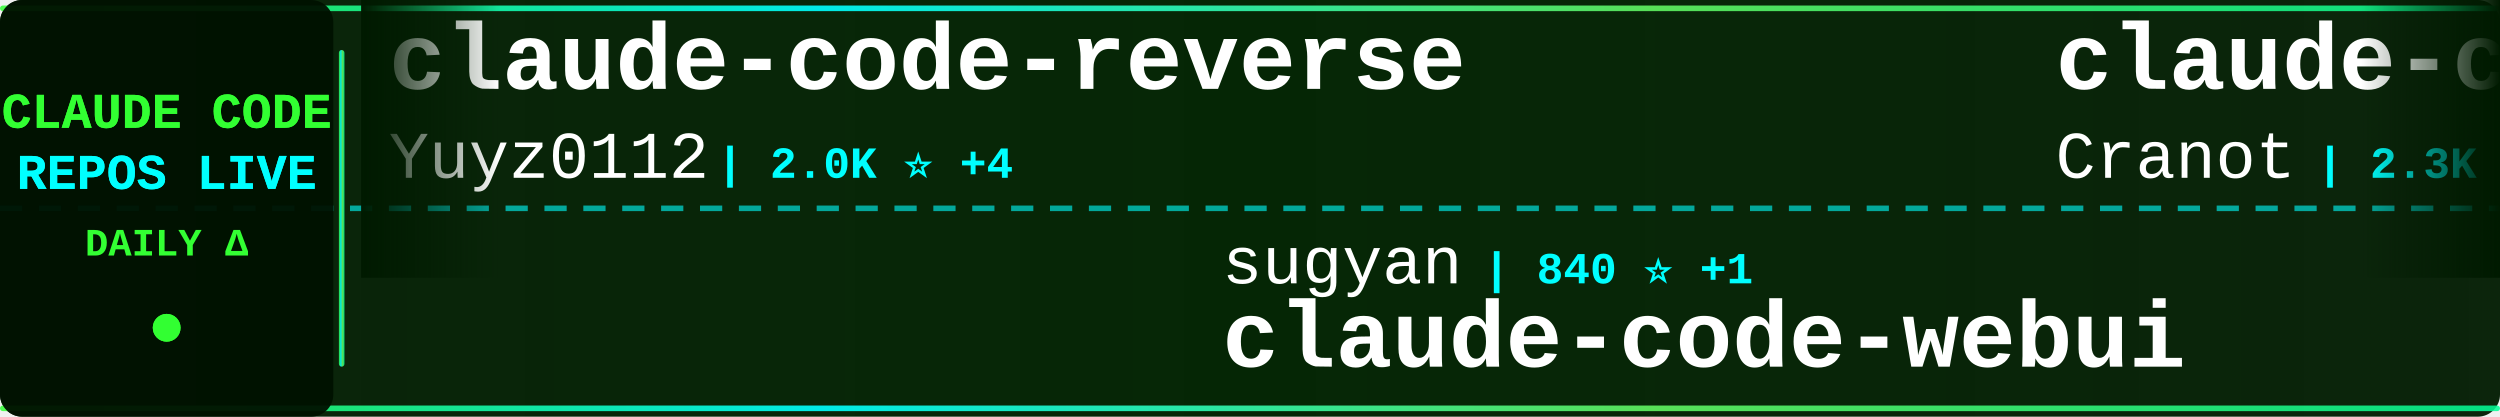
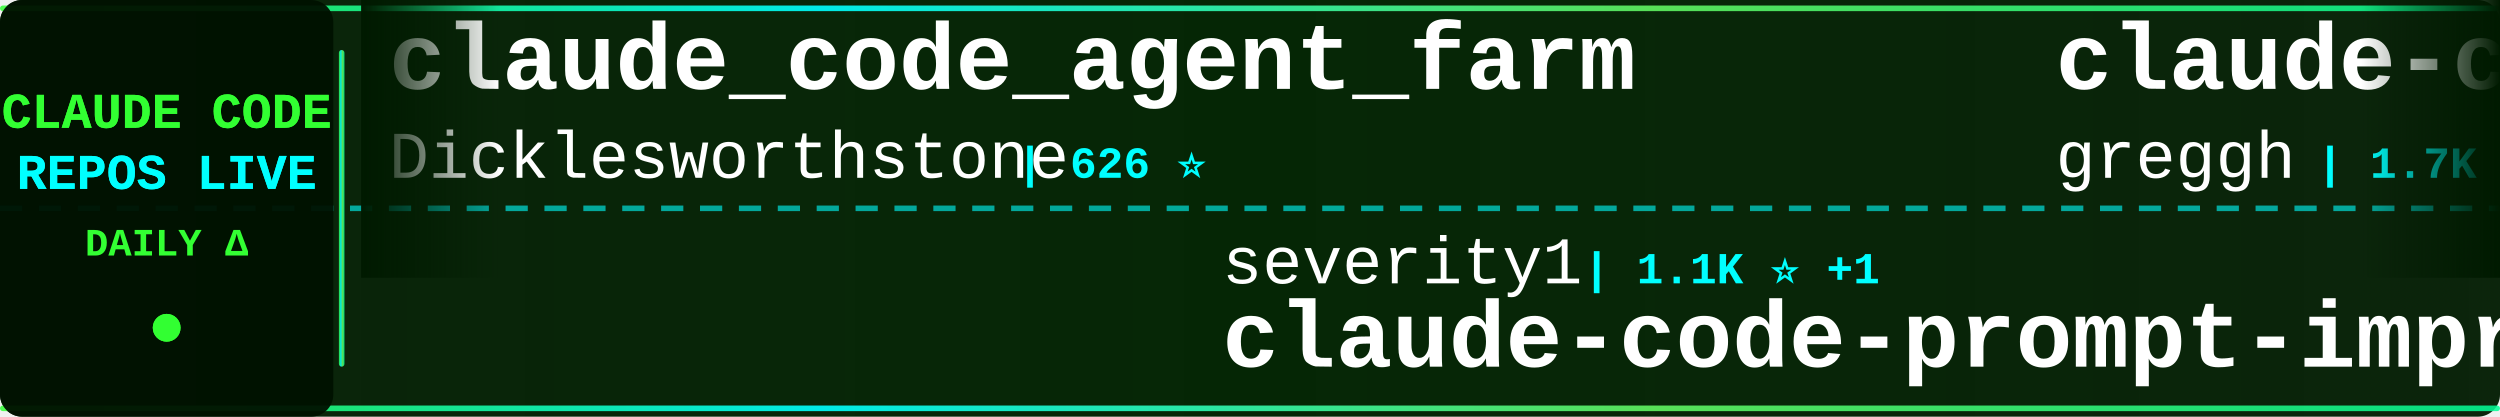
<svg xmlns="http://www.w3.org/2000/svg" width="900" height="150">
  <defs>
    <linearGradient id="tickerBg" x1="0%" y1="0%" x2="100%" y2="0%">
      <stop offset="0%" style="stop-color:#001a00;stop-opacity:0.95" />
      <stop offset="50%" style="stop-color:#002200;stop-opacity:0.98" />
      <stop offset="100%" style="stop-color:#001a00;stop-opacity:0.95" />
    </linearGradient>
    <linearGradient id="borderGrad" x1="0%" y1="0%" x2="100%" y2="0%">
      <stop offset="0%" style="stop-color:#33ff33;stop-opacity:0.85">
        <animate attributeName="stop-opacity" values="0.85;1;0.85" dur="2s" repeatCount="indefinite" />
      </stop>
      <stop offset="33%" style="stop-color:#00ffff;stop-opacity:0.9">
        <animate attributeName="stop-opacity" values="0.9;1;0.9" dur="2.2s" repeatCount="indefinite" />
      </stop>
      <stop offset="66%" style="stop-color:#66ff66;stop-opacity:0.85">
        <animate attributeName="stop-opacity" values="0.85;1;0.85" dur="1.8s" repeatCount="indefinite" />
      </stop>
      <stop offset="100%" style="stop-color:#00ff99;stop-opacity:0.85">
        <animate attributeName="stop-opacity" values="0.85;1;0.85" dur="2s" repeatCount="indefinite" />
      </stop>
    </linearGradient>
    <filter id="textGlow">
      <feGaussianBlur stdDeviation="0.1" result="coloredBlur" />
      <feMerge>
        <feMergeNode in="coloredBlur" />
        <feMergeNode in="SourceGraphic" />
      </feMerge>
    </filter>
    <filter id="metricGlow">
      <feGaussianBlur stdDeviation="0.2" result="coloredBlur" />
      <feMerge>
        <feMergeNode in="coloredBlur" />
        <feMergeNode in="SourceGraphic" />
      </feMerge>
    </filter>
    <linearGradient id="leftFade" x1="0%" y1="0%" x2="100%" y2="0%">
      <stop offset="0%" style="stop-color:#001a00;stop-opacity:1" />
      <stop offset="100%" style="stop-color:#001a00;stop-opacity:0" />
    </linearGradient>
    <linearGradient id="rightFade" x1="0%" y1="0%" x2="100%" y2="0%">
      <stop offset="0%" style="stop-color:#001a00;stop-opacity:0" />
      <stop offset="100%" style="stop-color:#001a00;stop-opacity:1" />
    </linearGradient>
  </defs>
  <rect width="900" height="150" fill="url(#tickerBg)" rx="8" />
  <rect x="0" y="2" width="900" height="2" fill="url(#borderGrad)" rx="1" />
  <rect x="0" y="146" width="900" height="2" fill="url(#borderGrad)" rx="1" />
  <line x1="0" y1="75" x2="900" y2="75" stroke="#00ffff" stroke-width="2" stroke-dasharray="8 6" opacity="0.6" />
  <rect x="0" y="0" width="120" height="150" fill="#001100" opacity="0.95" rx="8" />
  <text x="60" y="46" font-family="'Courier New', monospace" font-size="18" font-weight="bold" fill="#33ff33" text-anchor="middle" filter="url(#textGlow)">
    CLAUDE CODE
  </text>
  <text x="60" y="68" font-family="'Courier New', monospace" font-size="18" font-weight="bold" fill="#00ffff" text-anchor="middle" filter="url(#textGlow)">
    REPOS LIVE
  </text>
  <text x="60" y="92" font-family="'Courier New', monospace" font-size="14" font-weight="bold" fill="#33ff33" text-anchor="middle">
    DAILY Δ
  </text>
  <circle cx="60" cy="118" r="5" fill="#33ff33" filter="url(#metricGlow)">
    <animate attributeName="r" values="4;6;4" dur="1.5s" repeatCount="indefinite" />
    <animate attributeName="opacity" values="0.6;1;0.6" dur="1.5s" repeatCount="indefinite" />
  </circle>
  <rect x="122" y="18" width="2" height="114" fill="url(#borderGrad)" rx="1" />
  <clipPath id="tickerClip">
    <rect x="130" y="0" width="770" height="150" />
  </clipPath>
  <g clip-path="url(#tickerClip)">
    <g id="tickerItems">
      <animateTransform attributeName="transform" attributeType="XML" type="translate" from="0 0" to="-3000 0" dur="54s" repeatCount="indefinite" />
      <g transform="translate(0, 0)">
-         <text x="140" y="32" font-family="'Courier New', monospace" font-size="34" font-weight="bold" fill="#ffffff">claude-code-reverse</text>
-         <text x="140" y="64" font-family="'Courier New', monospace" font-size="24" font-weight="normal" fill="#ffffff" opacity="1.0">Yuyz0112</text>
-         <text x="258" y="64" font-family="'Courier New', monospace" font-size="16" font-weight="bold" fill="#00ffff"> | 2.0K ⭐ +4</text>
+         <text x="140" y="32" font-family="'Courier New', monospace" font-size="34" font-weight="bold" fill="#ffffff">claude_code_agent_farm</text>
+         <text x="140" y="64" font-family="'Courier New', monospace" font-size="24" font-weight="normal" fill="#ffffff" opacity="1.0">Dicklesworthstone</text>
+         <text x="366" y="64" font-family="'Courier New', monospace" font-size="16" font-weight="bold" fill="#00ffff"> | 626 ⭐</text>
      </g>
      <g transform="translate(300, 0)">
-         <text x="140" y="102" font-family="'Courier New', monospace" font-size="24" font-weight="normal" fill="#ffffff" opacity="1.0">sugyan</text>
-         <text x="234" y="102" font-family="'Courier New', monospace" font-size="16" font-weight="bold" fill="#00ffff"> | 840 ⭐ +1</text>
-         <text x="140" y="132" font-family="'Courier New', monospace" font-size="34" font-weight="bold" fill="#ffffff">claude-code-webui</text>
+         <text x="140" y="102" font-family="'Courier New', monospace" font-size="24" font-weight="normal" fill="#ffffff" opacity="1.0">severity1</text>
+         <text x="270" y="102" font-family="'Courier New', monospace" font-size="16" font-weight="bold" fill="#00ffff"> | 1.1K ⭐ +1</text>
+         <text x="140" y="132" font-family="'Courier New', monospace" font-size="34" font-weight="bold" fill="#ffffff">claude-code-prompt-impro...</text>
      </g>
      <g transform="translate(600, 0)">
-         <text x="140" y="32" font-family="'Courier New', monospace" font-size="34" font-weight="bold" fill="#ffffff">claude-code-guide</text>
-         <text x="140" y="64" font-family="'Courier New', monospace" font-size="24" font-weight="normal" fill="#ffffff" opacity="1.0">Cranot</text>
-         <text x="234" y="64" font-family="'Courier New', monospace" font-size="16" font-weight="bold" fill="#00ffff"> | 2.3K ⭐ +1</text>
+         <text x="140" y="32" font-family="'Courier New', monospace" font-size="34" font-weight="bold" fill="#ffffff">claude-code.nvim</text>
+         <text x="140" y="64" font-family="'Courier New', monospace" font-size="24" font-weight="normal" fill="#ffffff" opacity="1.0">greggh</text>
+         <text x="234" y="64" font-family="'Courier New', monospace" font-size="16" font-weight="bold" fill="#00ffff"> | 1.7K ⭐ +1</text>
      </g>
      <g transform="translate(900, 0)">
-         <text x="140" y="102" font-family="'Courier New', monospace" font-size="24" font-weight="normal" fill="#ffffff" opacity="1.0">d-kimuson</text>
-         <text x="270" y="102" font-family="'Courier New', monospace" font-size="16" font-weight="bold" fill="#00ffff"> | 787 ⭐ +1</text>
-         <text x="140" y="132" font-family="'Courier New', monospace" font-size="34" font-weight="bold" fill="#ffffff">claude-code-viewer</text>
+         <text x="140" y="102" font-family="'Courier New', monospace" font-size="24" font-weight="normal" fill="#ffffff" opacity="1.0">zebbern</text>
+         <text x="246" y="102" font-family="'Courier New', monospace" font-size="16" font-weight="bold" fill="#00ffff"> | 3.1K ⭐ +1</text>
+         <text x="140" y="132" font-family="'Courier New', monospace" font-size="34" font-weight="bold" fill="#ffffff">claude-code-guide</text>
      </g>
      <g transform="translate(1200, 0)">
-         <text x="140" y="32" font-family="'Courier New', monospace" font-size="34" font-weight="bold" fill="#ffffff">sc-claude-code-files</text>
-         <text x="140" y="64" font-family="'Courier New', monospace" font-size="24" font-weight="normal" fill="#ffffff" opacity="1.0">https-deeplearning-ai</text>
-         <text x="414" y="64" font-family="'Courier New', monospace" font-size="16" font-weight="bold" fill="#00ffff"> | 367 ⭐</text>
+         <text x="140" y="32" font-family="'Courier New', monospace" font-size="34" font-weight="bold" fill="#ffffff">claude-code-unified-agen...</text>
+         <text x="140" y="64" font-family="'Courier New', monospace" font-size="24" font-weight="normal" fill="#ffffff" opacity="1.0">stretchcloud</text>
+         <text x="306" y="64" font-family="'Courier New', monospace" font-size="16" font-weight="bold" fill="#00ffff"> | 723 ⭐</text>
      </g>
      <g transform="translate(1500, 0)">
-         <text x="140" y="102" font-family="'Courier New', monospace" font-size="24" font-weight="normal" fill="#ffffff" opacity="1.0">0xfurai</text>
-         <text x="246" y="102" font-family="'Courier New', monospace" font-size="16" font-weight="bold" fill="#00ffff"> | 641 ⭐ +1</text>
-         <text x="140" y="132" font-family="'Courier New', monospace" font-size="34" font-weight="bold" fill="#ffffff">claude-code-subagents</text>
+         <text x="140" y="102" font-family="'Courier New', monospace" font-size="24" font-weight="normal" fill="#ffffff" opacity="1.0">jarrodwatts</text>
+         <text x="294" y="102" font-family="'Courier New', monospace" font-size="16" font-weight="bold" fill="#00ffff"> | 823 ⭐ +3</text>
+         <text x="140" y="132" font-family="'Courier New', monospace" font-size="34" font-weight="bold" fill="#ffffff">claude-code-config</text>
      </g>
      <g transform="translate(1800, 0)">
-         <text x="140" y="32" font-family="'Courier New', monospace" font-size="34" font-weight="bold" fill="#ffffff">claude-code-chat</text>
-         <text x="140" y="64" font-family="'Courier New', monospace" font-size="24" font-weight="normal" fill="#ffffff" opacity="1.0">andrepimenta</text>
-         <text x="306" y="64" font-family="'Courier New', monospace" font-size="16" font-weight="bold" fill="#00ffff"> | 973 ⭐ +1</text>
+         <text x="140" y="32" font-family="'Courier New', monospace" font-size="34" font-weight="bold" fill="#ffffff">serena</text>
+         <text x="140" y="64" font-family="'Courier New', monospace" font-size="24" font-weight="normal" fill="#ffffff" opacity="1.0">oraios</text>
+         <text x="234" y="64" font-family="'Courier New', monospace" font-size="16" font-weight="bold" fill="#00ffff"> | 18.8K ⭐ +4</text>
      </g>
      <g transform="translate(2100, 0)">
-         <text x="140" y="102" font-family="'Courier New', monospace" font-size="24" font-weight="normal" fill="#ffffff" opacity="1.0">github</text>
-         <text x="234" y="102" font-family="'Courier New', monospace" font-size="16" font-weight="bold" fill="#00ffff"> | 63.2K ⭐ +26</text>
-         <text x="140" y="132" font-family="'Courier New', monospace" font-size="34" font-weight="bold" fill="#ffffff">spec-kit</text>
+         <text x="140" y="102" font-family="'Courier New', monospace" font-size="24" font-weight="normal" fill="#ffffff" opacity="1.0">disler</text>
+         <text x="234" y="102" font-family="'Courier New', monospace" font-size="16" font-weight="bold" fill="#00ffff"> | 903 ⭐</text>
+         <text x="140" y="132" font-family="'Courier New', monospace" font-size="34" font-weight="bold" fill="#ffffff">claude-code-hooks-multi-...</text>
      </g>
      <g transform="translate(2400, 0)">
-         <text x="140" y="32" font-family="'Courier New', monospace" font-size="34" font-weight="bold" fill="#ffffff">claudecodeui</text>
-         <text x="140" y="64" font-family="'Courier New', monospace" font-size="24" font-weight="normal" fill="#ffffff" opacity="1.0">siteboon</text>
-         <text x="258" y="64" font-family="'Courier New', monospace" font-size="16" font-weight="bold" fill="#00ffff"> | 5.5K ⭐ +4</text>
+         <text x="140" y="32" font-family="'Courier New', monospace" font-size="34" font-weight="bold" fill="#ffffff">claude-code-pm-course</text>
+         <text x="140" y="64" font-family="'Courier New', monospace" font-size="24" font-weight="normal" fill="#ffffff" opacity="1.0">carlvellotti</text>
+         <text x="306" y="64" font-family="'Courier New', monospace" font-size="16" font-weight="bold" fill="#00ffff"> | 356 ⭐</text>
      </g>
      <g transform="translate(2700, 0)">
-         <text x="140" y="102" font-family="'Courier New', monospace" font-size="24" font-weight="normal" fill="#ffffff" opacity="1.0">carlvellotti</text>
-         <text x="306" y="102" font-family="'Courier New', monospace" font-size="16" font-weight="bold" fill="#00ffff"> | 356 ⭐ +4</text>
-         <text x="140" y="132" font-family="'Courier New', monospace" font-size="34" font-weight="bold" fill="#ffffff">claude-code-pm-course</text>
+         <text x="140" y="102" font-family="'Courier New', monospace" font-size="24" font-weight="normal" fill="#ffffff" opacity="1.0">steipete</text>
+         <text x="258" y="102" font-family="'Courier New', monospace" font-size="16" font-weight="bold" fill="#00ffff"> | 1.0K ⭐ -1</text>
+         <text x="140" y="132" font-family="'Courier New', monospace" font-size="34" font-weight="bold" fill="#ffffff">claude-code-mcp</text>
      </g>
      <g transform="translate(3000, 0)">
-         <text x="140" y="32" font-family="'Courier New', monospace" font-size="34" font-weight="bold" fill="#ffffff">claude-code-reverse</text>
-         <text x="140" y="64" font-family="'Courier New', monospace" font-size="24" font-weight="normal" fill="#ffffff" opacity="1.0">Yuyz0112</text>
-         <text x="258" y="64" font-family="'Courier New', monospace" font-size="16" font-weight="bold" fill="#00ffff"> | 2.0K ⭐ +4</text>
+         <text x="140" y="32" font-family="'Courier New', monospace" font-size="34" font-weight="bold" fill="#ffffff">claude_code_agent_farm</text>
+         <text x="140" y="64" font-family="'Courier New', monospace" font-size="24" font-weight="normal" fill="#ffffff" opacity="1.0">Dicklesworthstone</text>
+         <text x="366" y="64" font-family="'Courier New', monospace" font-size="16" font-weight="bold" fill="#00ffff"> | 626 ⭐</text>
      </g>
      <g transform="translate(3300, 0)">
-         <text x="140" y="102" font-family="'Courier New', monospace" font-size="24" font-weight="normal" fill="#ffffff" opacity="1.0">sugyan</text>
-         <text x="234" y="102" font-family="'Courier New', monospace" font-size="16" font-weight="bold" fill="#00ffff"> | 840 ⭐ +1</text>
-         <text x="140" y="132" font-family="'Courier New', monospace" font-size="34" font-weight="bold" fill="#ffffff">claude-code-webui</text>
+         <text x="140" y="102" font-family="'Courier New', monospace" font-size="24" font-weight="normal" fill="#ffffff" opacity="1.0">severity1</text>
+         <text x="270" y="102" font-family="'Courier New', monospace" font-size="16" font-weight="bold" fill="#00ffff"> | 1.1K ⭐ +1</text>
+         <text x="140" y="132" font-family="'Courier New', monospace" font-size="34" font-weight="bold" fill="#ffffff">claude-code-prompt-impro...</text>
      </g>
      <g transform="translate(3600, 0)">
-         <text x="140" y="32" font-family="'Courier New', monospace" font-size="34" font-weight="bold" fill="#ffffff">claude-code-guide</text>
-         <text x="140" y="64" font-family="'Courier New', monospace" font-size="24" font-weight="normal" fill="#ffffff" opacity="1.0">Cranot</text>
-         <text x="234" y="64" font-family="'Courier New', monospace" font-size="16" font-weight="bold" fill="#00ffff"> | 2.3K ⭐ +1</text>
+         <text x="140" y="32" font-family="'Courier New', monospace" font-size="34" font-weight="bold" fill="#ffffff">claude-code.nvim</text>
+         <text x="140" y="64" font-family="'Courier New', monospace" font-size="24" font-weight="normal" fill="#ffffff" opacity="1.0">greggh</text>
+         <text x="234" y="64" font-family="'Courier New', monospace" font-size="16" font-weight="bold" fill="#00ffff"> | 1.7K ⭐ +1</text>
      </g>
      <g transform="translate(3900, 0)">
-         <text x="140" y="102" font-family="'Courier New', monospace" font-size="24" font-weight="normal" fill="#ffffff" opacity="1.0">d-kimuson</text>
-         <text x="270" y="102" font-family="'Courier New', monospace" font-size="16" font-weight="bold" fill="#00ffff"> | 787 ⭐ +1</text>
-         <text x="140" y="132" font-family="'Courier New', monospace" font-size="34" font-weight="bold" fill="#ffffff">claude-code-viewer</text>
+         <text x="140" y="102" font-family="'Courier New', monospace" font-size="24" font-weight="normal" fill="#ffffff" opacity="1.0">zebbern</text>
+         <text x="246" y="102" font-family="'Courier New', monospace" font-size="16" font-weight="bold" fill="#00ffff"> | 3.1K ⭐ +1</text>
+         <text x="140" y="132" font-family="'Courier New', monospace" font-size="34" font-weight="bold" fill="#ffffff">claude-code-guide</text>
      </g>
    </g>
  </g>
  <rect x="130" y="0" width="50" height="100" fill="url(#leftFade)" />
  <rect x="850" y="0" width="50" height="100" fill="url(#rightFade)" />
</svg>
